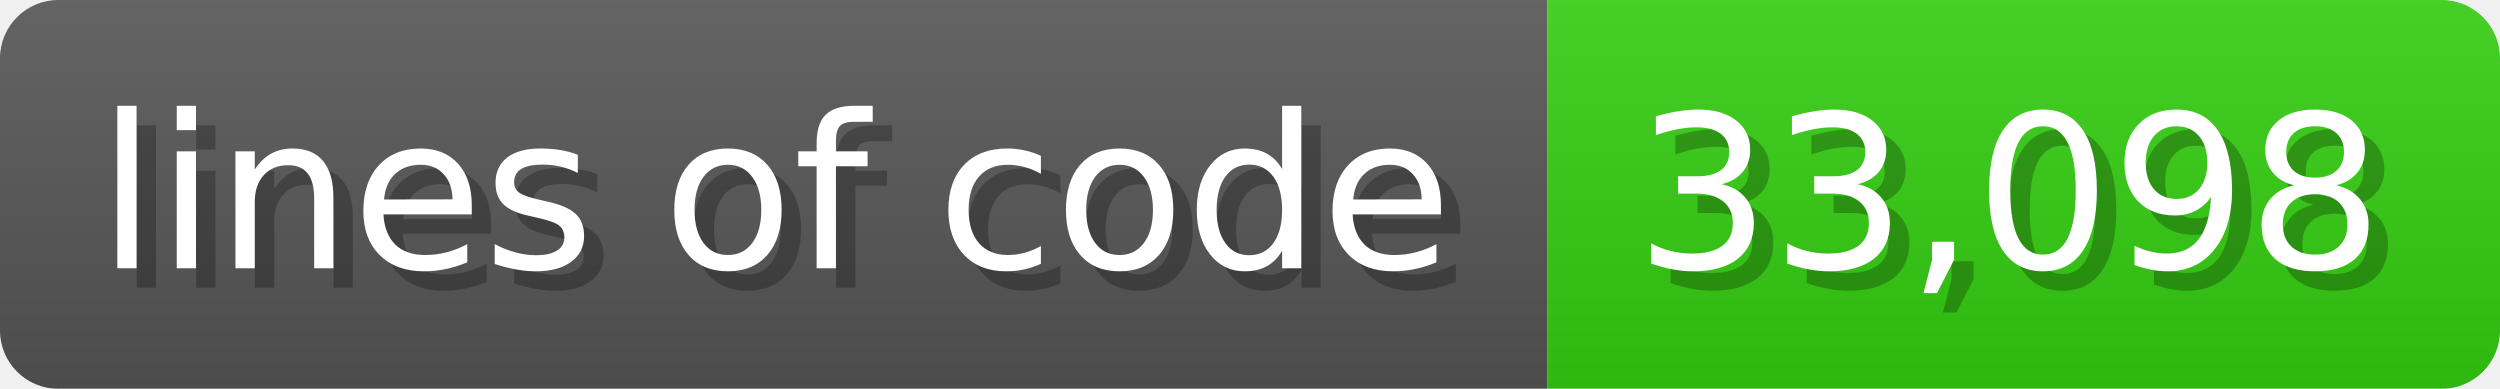
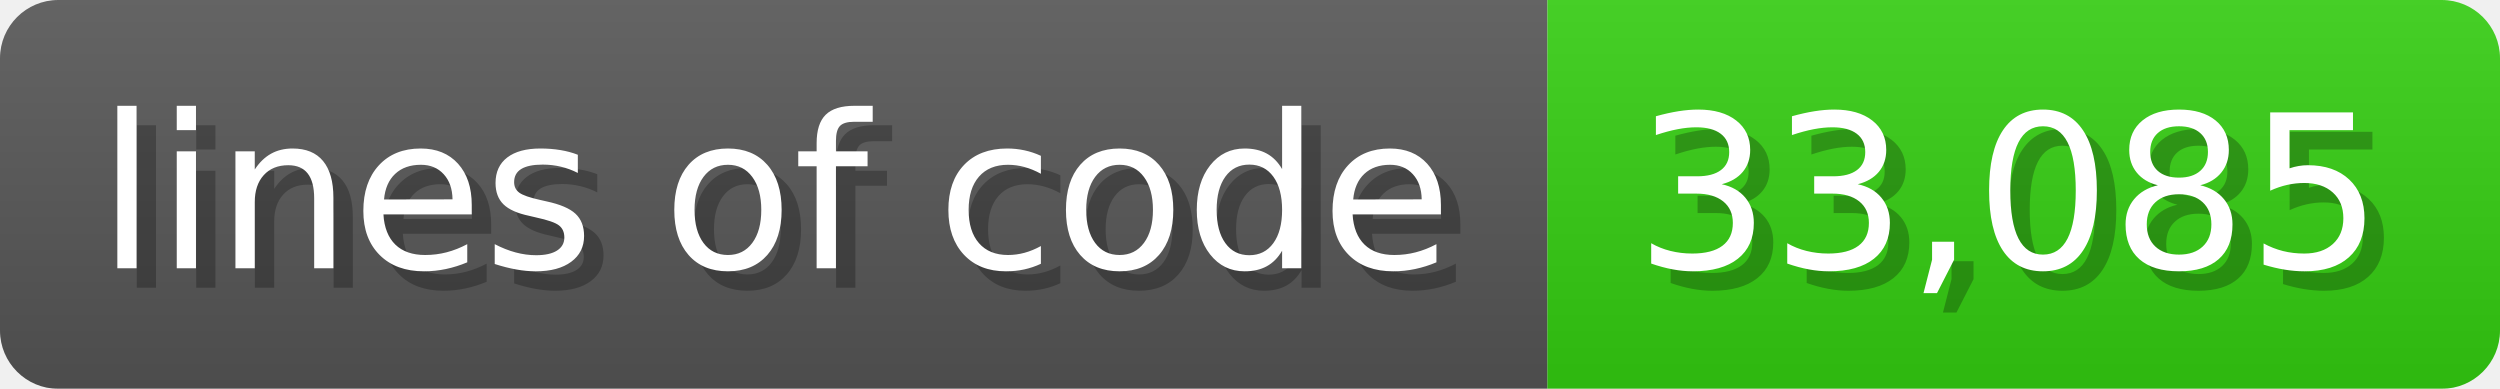
<svg xmlns="http://www.w3.org/2000/svg" width="128.6" height="20" viewBox="0 0 1286 200">
  <linearGradient id="a" x2="0" y2="100%">
    <stop offset="0" stop-opacity=".1" stop-color="#EEE" />
    <stop offset="1" stop-opacity=".1" />
  </linearGradient>
  <mask id="m">
    <rect width="1286" height="200" rx="30" fill="#FFF" />
  </mask>
  <g mask="url(#m)">
    <rect width="796" height="200" fill="#555" />
    <rect width="490" height="200" fill="#3C1" x="796" />
    <rect width="1286" height="200" fill="url(#a)" />
  </g>
  <g fill="#fff" text-anchor="start" font-family="Verdana,DejaVu Sans,sans-serif" font-size="110">
    <text x="60" y="148" textLength="696" fill="#000" opacity="0.25">lines of code</text>
    <text x="50" y="138" textLength="696">lines of code</text>
-     <text x="851" y="148" textLength="390" fill="#000" opacity="0.25">33,098</text>
-     <text x="841" y="138" textLength="390">33,098</text>
+     <text x="851" y="148" textLength="390" fill="#000" opacity="0.25">33,085</text>
+     <text x="841" y="138" textLength="390">33,085</text>
  </g>
</svg>
